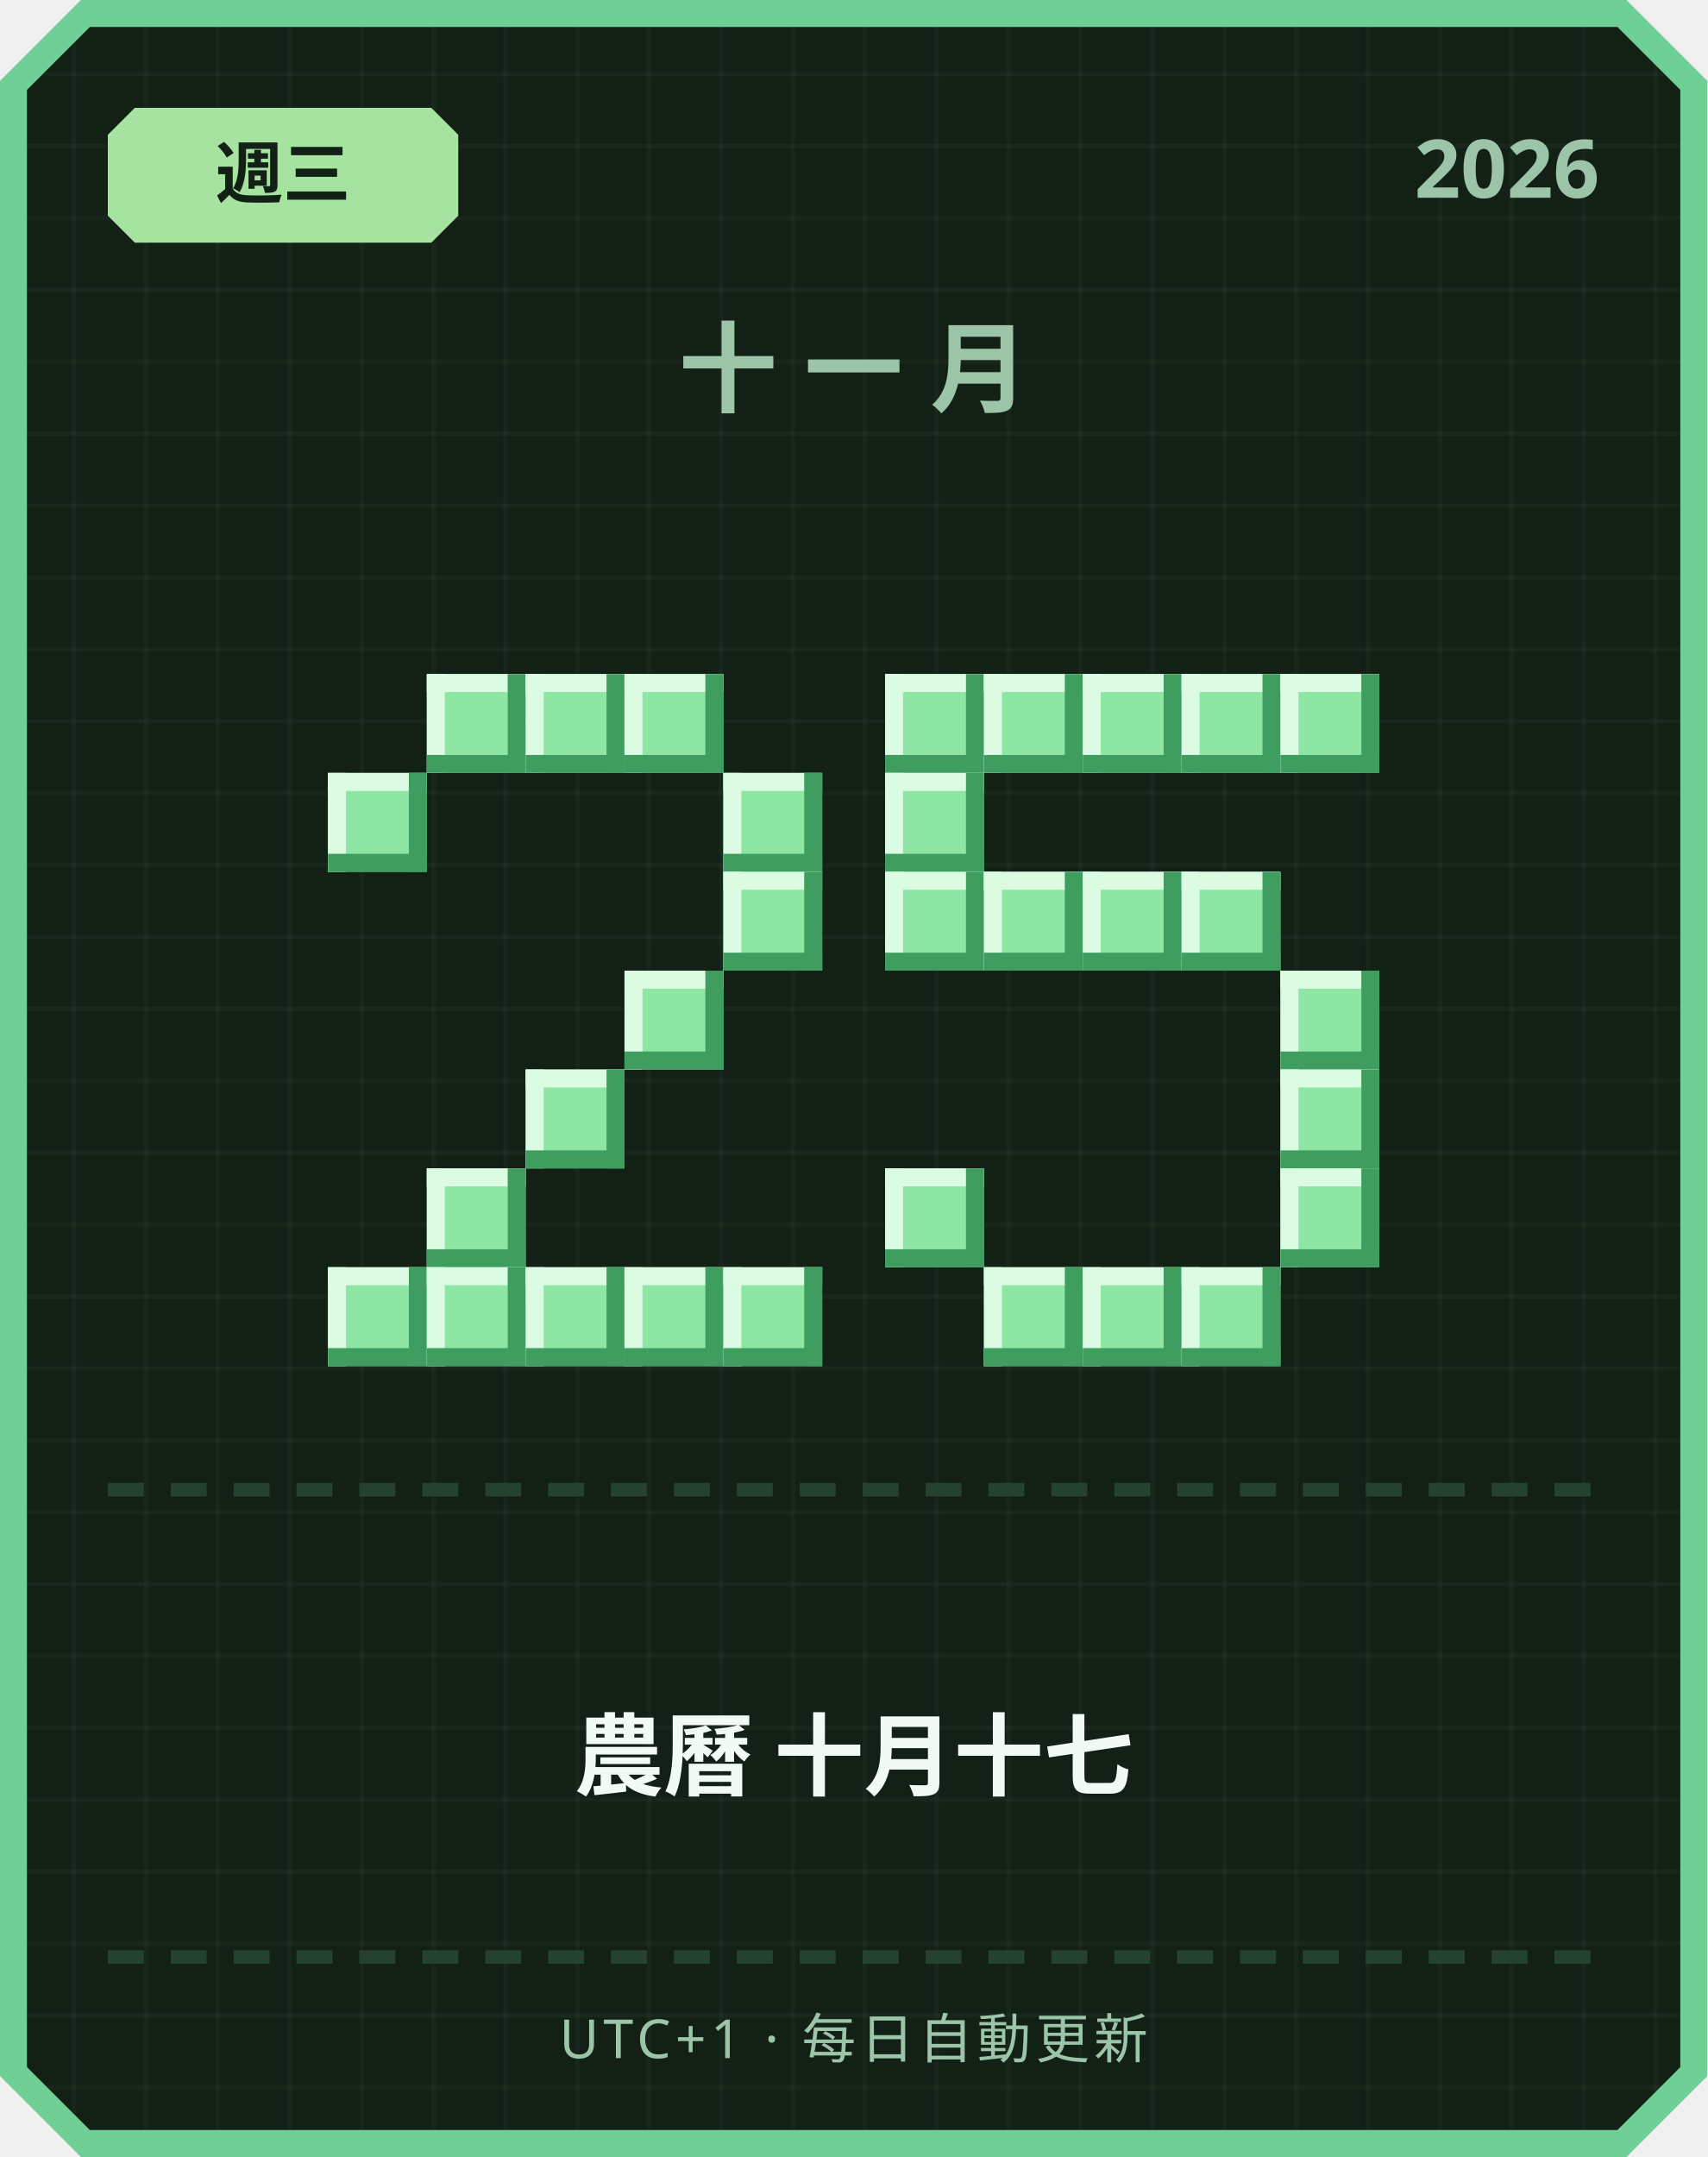
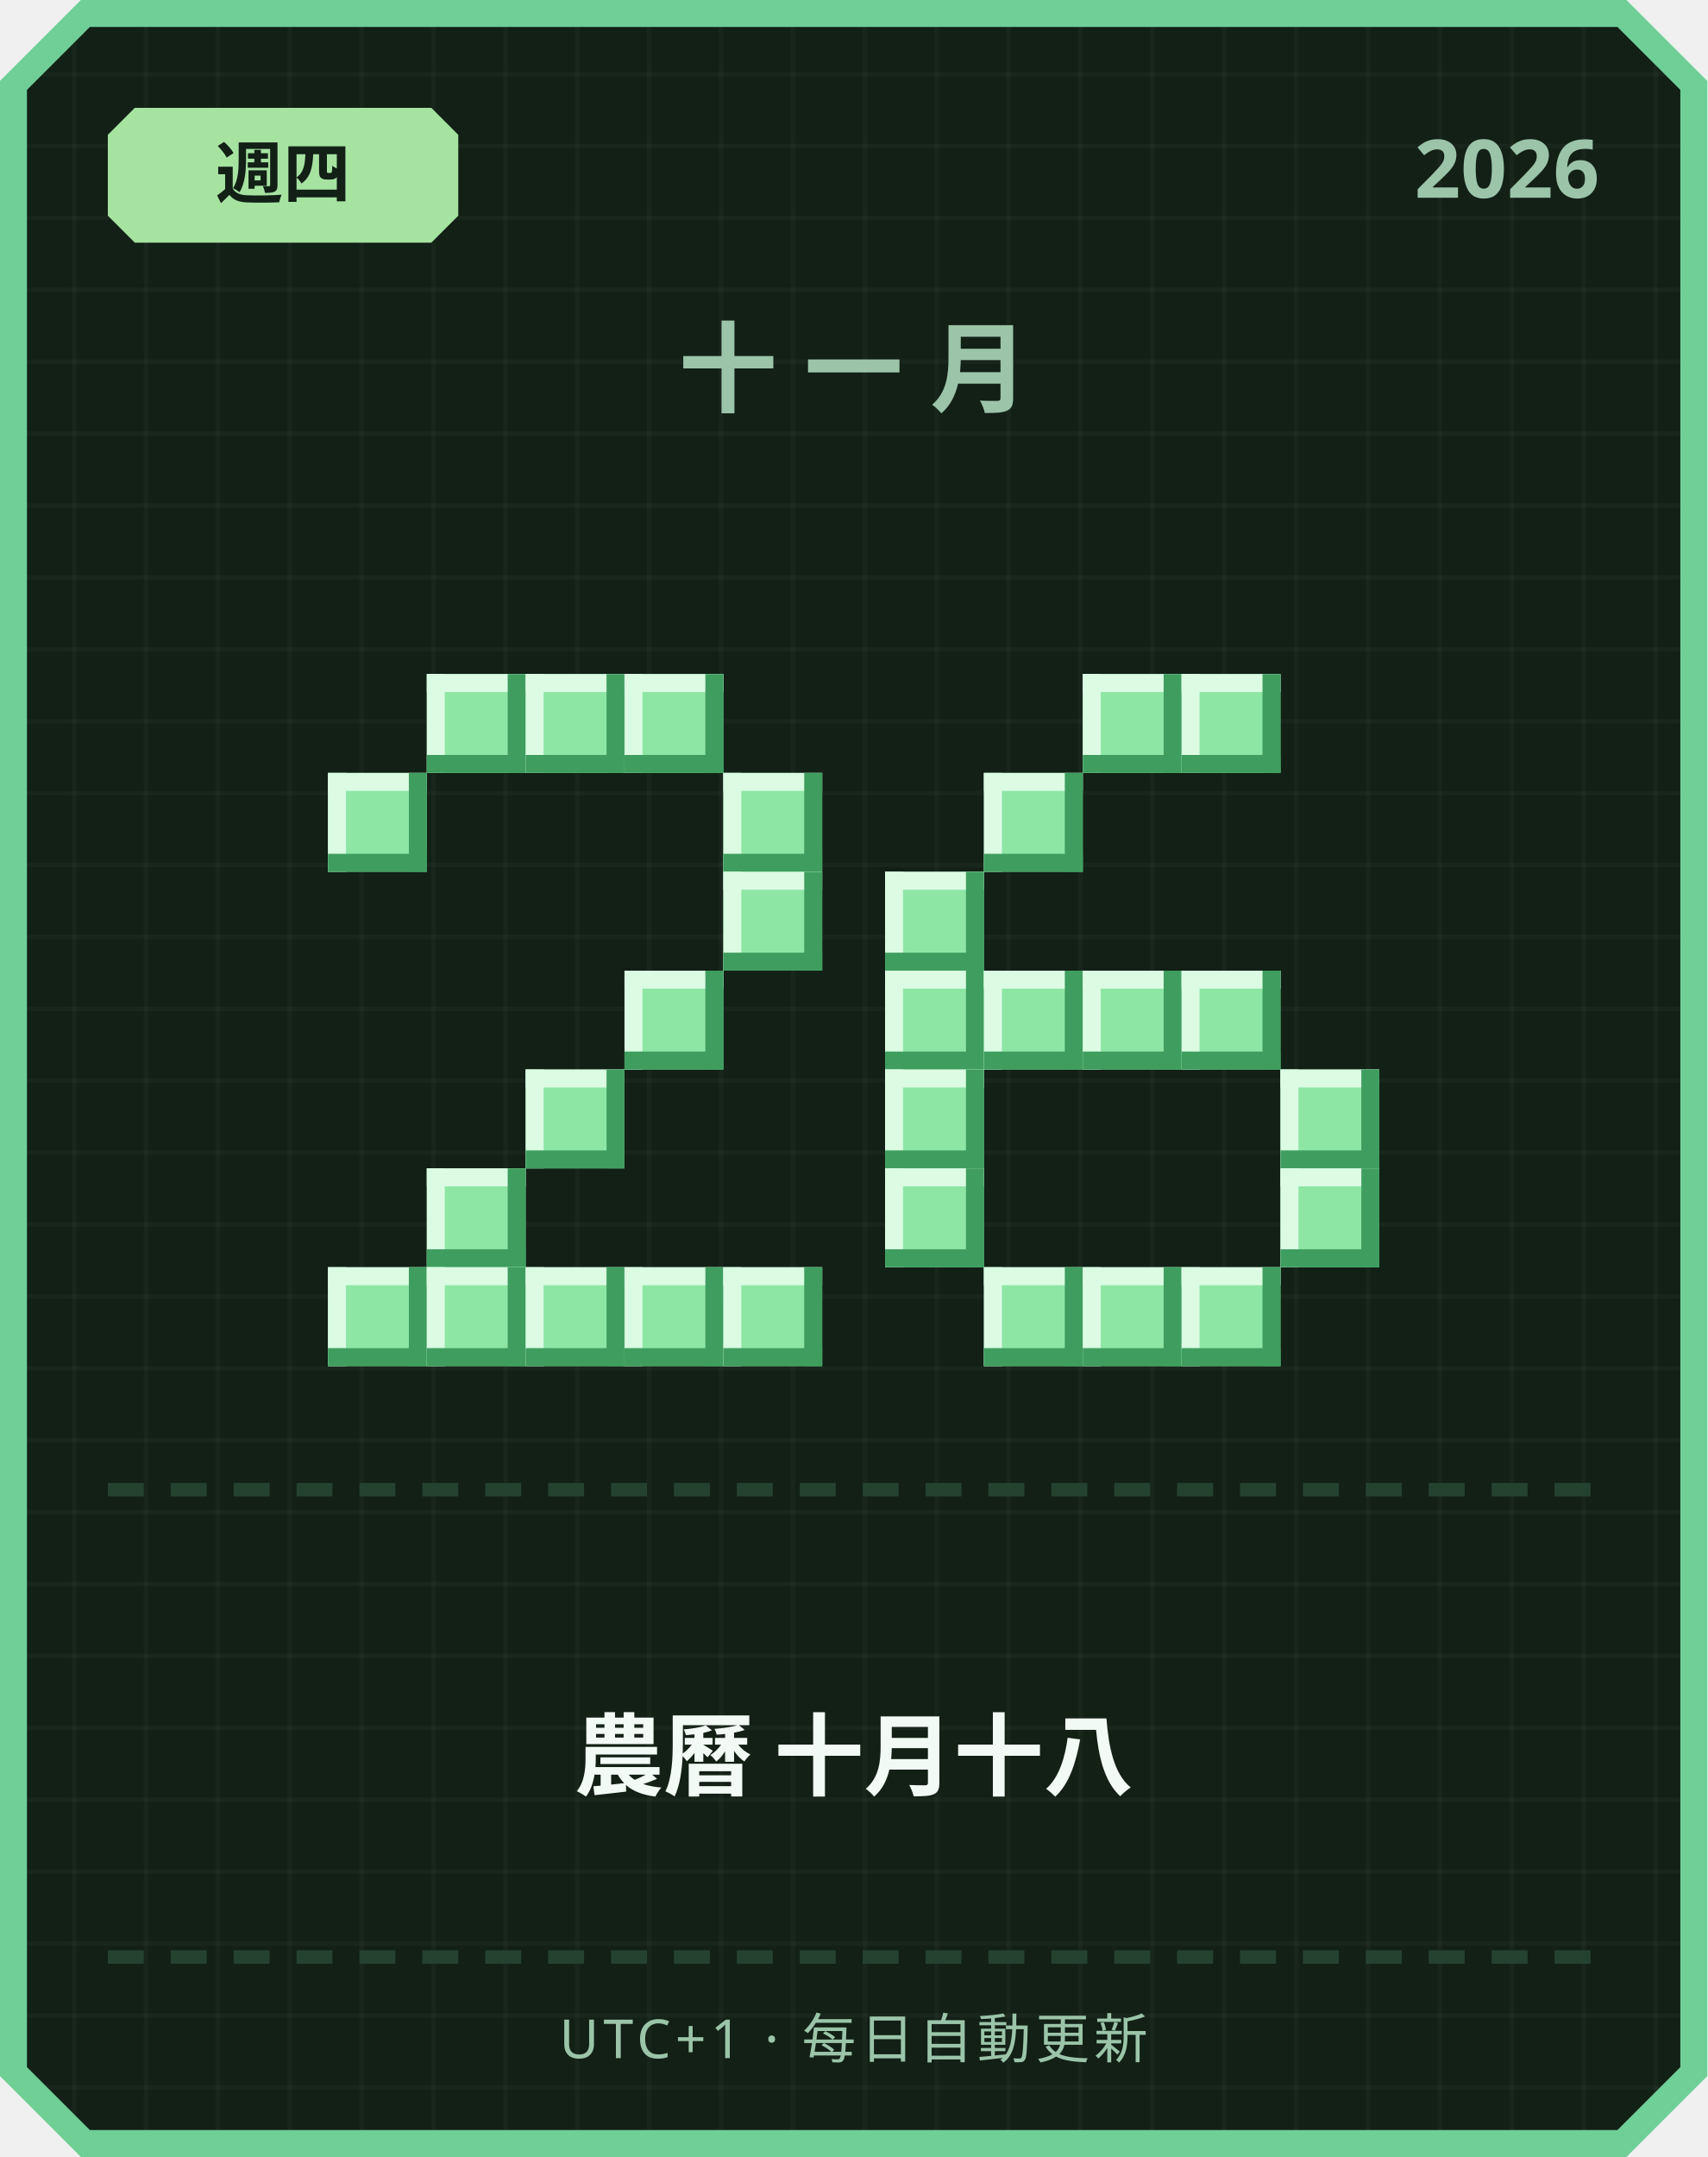
<svg xmlns="http://www.w3.org/2000/svg" width="380" height="480" viewBox="0 0 380 480">
  <defs>
    <pattern id="grid" width="16" height="16" patternUnits="userSpaceOnUse">
      <rect width="16" height="16" fill="#122016" />
      <rect width="1" height="16" fill="#ffffff" opacity="0.03" />
      <rect width="16" height="1" fill="#ffffff" opacity="0.03" />
    </pattern>
  </defs>
  <path d="M 18,0 L 362,0 L 380,18 L 380,462 L 362,480 L 18,480 L 0,462 L 0,18 Z" fill="#6fcf97" />
  <path d="M 20,6 L 360,6 L 374,20 L 374,460 L 360,474 L 20,474 L 6,460 L 6,20 Z" fill="url(#grid)" />
  <path d="M 30,24 L 96,24 L 102,30 L 102,48 L 96,54 L 30,54 L 24,48 L 24,30 Z" fill="#a6e3a1" />
-   <text x="63" y="44" text-anchor="middle" font-family="'Segoe UI', sans-serif" font-size="15" font-weight="700" fill="#122016">週三</text>
+   <text x="63" y="44" text-anchor="middle" font-family="'Segoe UI', sans-serif" font-size="15" font-weight="700" fill="#122016">週四</text>
  <text x="356" y="44" text-anchor="end" font-family="'Segoe UI', sans-serif" font-size="18" font-weight="700" fill="#9bc4a8">2026</text>
  <text x="190" y="90" text-anchor="middle" font-family="'Segoe UI', sans-serif" font-size="22" font-weight="700" letter-spacing="6" fill="#9bc4a8">十一月</text>
  <rect x="95" y="150" width="22" height="22" fill="#8ee6a5" />
  <rect x="95" y="150" width="22" height="4" fill="#dbfbe3" />
  <rect x="95" y="150" width="4" height="22" fill="#dbfbe3" />
  <rect x="95" y="168" width="22" height="4" fill="#3f9e5f" />
  <rect x="113" y="150" width="4" height="22" fill="#3f9e5f" />
  <rect x="117" y="150" width="22" height="22" fill="#8ee6a5" />
  <rect x="117" y="150" width="22" height="4" fill="#dbfbe3" />
  <rect x="117" y="150" width="4" height="22" fill="#dbfbe3" />
  <rect x="117" y="168" width="22" height="4" fill="#3f9e5f" />
  <rect x="135" y="150" width="4" height="22" fill="#3f9e5f" />
  <rect x="139" y="150" width="22" height="22" fill="#8ee6a5" />
  <rect x="139" y="150" width="22" height="4" fill="#dbfbe3" />
  <rect x="139" y="150" width="4" height="22" fill="#dbfbe3" />
  <rect x="139" y="168" width="22" height="4" fill="#3f9e5f" />
  <rect x="157" y="150" width="4" height="22" fill="#3f9e5f" />
  <rect x="73" y="172" width="22" height="22" fill="#8ee6a5" />
  <rect x="73" y="172" width="22" height="4" fill="#dbfbe3" />
  <rect x="73" y="172" width="4" height="22" fill="#dbfbe3" />
  <rect x="73" y="190" width="22" height="4" fill="#3f9e5f" />
  <rect x="91" y="172" width="4" height="22" fill="#3f9e5f" />
  <rect x="161" y="172" width="22" height="22" fill="#8ee6a5" />
  <rect x="161" y="172" width="22" height="4" fill="#dbfbe3" />
  <rect x="161" y="172" width="4" height="22" fill="#dbfbe3" />
  <rect x="161" y="190" width="22" height="4" fill="#3f9e5f" />
  <rect x="179" y="172" width="4" height="22" fill="#3f9e5f" />
  <rect x="161" y="194" width="22" height="22" fill="#8ee6a5" />
  <rect x="161" y="194" width="22" height="4" fill="#dbfbe3" />
  <rect x="161" y="194" width="4" height="22" fill="#dbfbe3" />
  <rect x="161" y="212" width="22" height="4" fill="#3f9e5f" />
  <rect x="179" y="194" width="4" height="22" fill="#3f9e5f" />
  <rect x="139" y="216" width="22" height="22" fill="#8ee6a5" />
  <rect x="139" y="216" width="22" height="4" fill="#dbfbe3" />
  <rect x="139" y="216" width="4" height="22" fill="#dbfbe3" />
  <rect x="139" y="234" width="22" height="4" fill="#3f9e5f" />
  <rect x="157" y="216" width="4" height="22" fill="#3f9e5f" />
  <rect x="117" y="238" width="22" height="22" fill="#8ee6a5" />
  <rect x="117" y="238" width="22" height="4" fill="#dbfbe3" />
  <rect x="117" y="238" width="4" height="22" fill="#dbfbe3" />
  <rect x="117" y="256" width="22" height="4" fill="#3f9e5f" />
  <rect x="135" y="238" width="4" height="22" fill="#3f9e5f" />
  <rect x="95" y="260" width="22" height="22" fill="#8ee6a5" />
  <rect x="95" y="260" width="22" height="4" fill="#dbfbe3" />
  <rect x="95" y="260" width="4" height="22" fill="#dbfbe3" />
  <rect x="95" y="278" width="22" height="4" fill="#3f9e5f" />
  <rect x="113" y="260" width="4" height="22" fill="#3f9e5f" />
  <rect x="73" y="282" width="22" height="22" fill="#8ee6a5" />
  <rect x="73" y="282" width="22" height="4" fill="#dbfbe3" />
  <rect x="73" y="282" width="4" height="22" fill="#dbfbe3" />
  <rect x="73" y="300" width="22" height="4" fill="#3f9e5f" />
  <rect x="91" y="282" width="4" height="22" fill="#3f9e5f" />
  <rect x="95" y="282" width="22" height="22" fill="#8ee6a5" />
  <rect x="95" y="282" width="22" height="4" fill="#dbfbe3" />
  <rect x="95" y="282" width="4" height="22" fill="#dbfbe3" />
  <rect x="95" y="300" width="22" height="4" fill="#3f9e5f" />
  <rect x="113" y="282" width="4" height="22" fill="#3f9e5f" />
  <rect x="117" y="282" width="22" height="22" fill="#8ee6a5" />
  <rect x="117" y="282" width="22" height="4" fill="#dbfbe3" />
  <rect x="117" y="282" width="4" height="22" fill="#dbfbe3" />
  <rect x="117" y="300" width="22" height="4" fill="#3f9e5f" />
  <rect x="135" y="282" width="4" height="22" fill="#3f9e5f" />
  <rect x="139" y="282" width="22" height="22" fill="#8ee6a5" />
  <rect x="139" y="282" width="22" height="4" fill="#dbfbe3" />
  <rect x="139" y="282" width="4" height="22" fill="#dbfbe3" />
  <rect x="139" y="300" width="22" height="4" fill="#3f9e5f" />
  <rect x="157" y="282" width="4" height="22" fill="#3f9e5f" />
  <rect x="161" y="282" width="22" height="22" fill="#8ee6a5" />
  <rect x="161" y="282" width="22" height="4" fill="#dbfbe3" />
  <rect x="161" y="282" width="4" height="22" fill="#dbfbe3" />
  <rect x="161" y="300" width="22" height="4" fill="#3f9e5f" />
  <rect x="179" y="282" width="4" height="22" fill="#3f9e5f" />
-   <rect x="197" y="150" width="22" height="22" fill="#8ee6a5" />
-   <rect x="197" y="150" width="22" height="4" fill="#dbfbe3" />
-   <rect x="197" y="150" width="4" height="22" fill="#dbfbe3" />
-   <rect x="197" y="168" width="22" height="4" fill="#3f9e5f" />
-   <rect x="215" y="150" width="4" height="22" fill="#3f9e5f" />
-   <rect x="219" y="150" width="22" height="22" fill="#8ee6a5" />
-   <rect x="219" y="150" width="22" height="4" fill="#dbfbe3" />
-   <rect x="219" y="150" width="4" height="22" fill="#dbfbe3" />
-   <rect x="219" y="168" width="22" height="4" fill="#3f9e5f" />
-   <rect x="237" y="150" width="4" height="22" fill="#3f9e5f" />
  <rect x="241" y="150" width="22" height="22" fill="#8ee6a5" />
  <rect x="241" y="150" width="22" height="4" fill="#dbfbe3" />
  <rect x="241" y="150" width="4" height="22" fill="#dbfbe3" />
  <rect x="241" y="168" width="22" height="4" fill="#3f9e5f" />
  <rect x="259" y="150" width="4" height="22" fill="#3f9e5f" />
  <rect x="263" y="150" width="22" height="22" fill="#8ee6a5" />
  <rect x="263" y="150" width="22" height="4" fill="#dbfbe3" />
  <rect x="263" y="150" width="4" height="22" fill="#dbfbe3" />
  <rect x="263" y="168" width="22" height="4" fill="#3f9e5f" />
  <rect x="281" y="150" width="4" height="22" fill="#3f9e5f" />
-   <rect x="285" y="150" width="22" height="22" fill="#8ee6a5" />
-   <rect x="285" y="150" width="22" height="4" fill="#dbfbe3" />
-   <rect x="285" y="150" width="4" height="22" fill="#dbfbe3" />
-   <rect x="285" y="168" width="22" height="4" fill="#3f9e5f" />
-   <rect x="303" y="150" width="4" height="22" fill="#3f9e5f" />
-   <rect x="197" y="172" width="22" height="22" fill="#8ee6a5" />
-   <rect x="197" y="172" width="22" height="4" fill="#dbfbe3" />
-   <rect x="197" y="172" width="4" height="22" fill="#dbfbe3" />
-   <rect x="197" y="190" width="22" height="4" fill="#3f9e5f" />
-   <rect x="215" y="172" width="4" height="22" fill="#3f9e5f" />
+   <rect x="219" y="172" width="22" height="22" fill="#8ee6a5" />
+   <rect x="219" y="172" width="22" height="4" fill="#dbfbe3" />
+   <rect x="219" y="172" width="4" height="22" fill="#dbfbe3" />
+   <rect x="219" y="190" width="22" height="4" fill="#3f9e5f" />
+   <rect x="237" y="172" width="4" height="22" fill="#3f9e5f" />
  <rect x="197" y="194" width="22" height="22" fill="#8ee6a5" />
  <rect x="197" y="194" width="22" height="4" fill="#dbfbe3" />
  <rect x="197" y="194" width="4" height="22" fill="#dbfbe3" />
  <rect x="197" y="212" width="22" height="4" fill="#3f9e5f" />
  <rect x="215" y="194" width="4" height="22" fill="#3f9e5f" />
-   <rect x="219" y="194" width="22" height="22" fill="#8ee6a5" />
-   <rect x="219" y="194" width="22" height="4" fill="#dbfbe3" />
-   <rect x="219" y="194" width="4" height="22" fill="#dbfbe3" />
-   <rect x="219" y="212" width="22" height="4" fill="#3f9e5f" />
-   <rect x="237" y="194" width="4" height="22" fill="#3f9e5f" />
-   <rect x="241" y="194" width="22" height="22" fill="#8ee6a5" />
-   <rect x="241" y="194" width="22" height="4" fill="#dbfbe3" />
-   <rect x="241" y="194" width="4" height="22" fill="#dbfbe3" />
-   <rect x="241" y="212" width="22" height="4" fill="#3f9e5f" />
-   <rect x="259" y="194" width="4" height="22" fill="#3f9e5f" />
-   <rect x="263" y="194" width="22" height="22" fill="#8ee6a5" />
-   <rect x="263" y="194" width="22" height="4" fill="#dbfbe3" />
-   <rect x="263" y="194" width="4" height="22" fill="#dbfbe3" />
-   <rect x="263" y="212" width="22" height="4" fill="#3f9e5f" />
-   <rect x="281" y="194" width="4" height="22" fill="#3f9e5f" />
-   <rect x="285" y="216" width="22" height="22" fill="#8ee6a5" />
-   <rect x="285" y="216" width="22" height="4" fill="#dbfbe3" />
-   <rect x="285" y="216" width="4" height="22" fill="#dbfbe3" />
-   <rect x="285" y="234" width="22" height="4" fill="#3f9e5f" />
-   <rect x="303" y="216" width="4" height="22" fill="#3f9e5f" />
+   <rect x="197" y="216" width="22" height="22" fill="#8ee6a5" />
+   <rect x="197" y="216" width="22" height="4" fill="#dbfbe3" />
+   <rect x="197" y="216" width="4" height="22" fill="#dbfbe3" />
+   <rect x="197" y="234" width="22" height="4" fill="#3f9e5f" />
+   <rect x="215" y="216" width="4" height="22" fill="#3f9e5f" />
+   <rect x="219" y="216" width="22" height="22" fill="#8ee6a5" />
+   <rect x="219" y="216" width="22" height="4" fill="#dbfbe3" />
+   <rect x="219" y="216" width="4" height="22" fill="#dbfbe3" />
+   <rect x="219" y="234" width="22" height="4" fill="#3f9e5f" />
+   <rect x="237" y="216" width="4" height="22" fill="#3f9e5f" />
+   <rect x="241" y="216" width="22" height="22" fill="#8ee6a5" />
+   <rect x="241" y="216" width="22" height="4" fill="#dbfbe3" />
+   <rect x="241" y="216" width="4" height="22" fill="#dbfbe3" />
+   <rect x="241" y="234" width="22" height="4" fill="#3f9e5f" />
+   <rect x="259" y="216" width="4" height="22" fill="#3f9e5f" />
+   <rect x="263" y="216" width="22" height="22" fill="#8ee6a5" />
+   <rect x="263" y="216" width="22" height="4" fill="#dbfbe3" />
+   <rect x="263" y="216" width="4" height="22" fill="#dbfbe3" />
+   <rect x="263" y="234" width="22" height="4" fill="#3f9e5f" />
+   <rect x="281" y="216" width="4" height="22" fill="#3f9e5f" />
+   <rect x="197" y="238" width="22" height="22" fill="#8ee6a5" />
+   <rect x="197" y="238" width="22" height="4" fill="#dbfbe3" />
+   <rect x="197" y="238" width="4" height="22" fill="#dbfbe3" />
+   <rect x="197" y="256" width="22" height="4" fill="#3f9e5f" />
+   <rect x="215" y="238" width="4" height="22" fill="#3f9e5f" />
  <rect x="285" y="238" width="22" height="22" fill="#8ee6a5" />
  <rect x="285" y="238" width="22" height="4" fill="#dbfbe3" />
  <rect x="285" y="238" width="4" height="22" fill="#dbfbe3" />
  <rect x="285" y="256" width="22" height="4" fill="#3f9e5f" />
  <rect x="303" y="238" width="4" height="22" fill="#3f9e5f" />
  <rect x="197" y="260" width="22" height="22" fill="#8ee6a5" />
  <rect x="197" y="260" width="22" height="4" fill="#dbfbe3" />
  <rect x="197" y="260" width="4" height="22" fill="#dbfbe3" />
  <rect x="197" y="278" width="22" height="4" fill="#3f9e5f" />
  <rect x="215" y="260" width="4" height="22" fill="#3f9e5f" />
  <rect x="285" y="260" width="22" height="22" fill="#8ee6a5" />
  <rect x="285" y="260" width="22" height="4" fill="#dbfbe3" />
  <rect x="285" y="260" width="4" height="22" fill="#dbfbe3" />
  <rect x="285" y="278" width="22" height="4" fill="#3f9e5f" />
  <rect x="303" y="260" width="4" height="22" fill="#3f9e5f" />
  <rect x="219" y="282" width="22" height="22" fill="#8ee6a5" />
  <rect x="219" y="282" width="22" height="4" fill="#dbfbe3" />
  <rect x="219" y="282" width="4" height="22" fill="#dbfbe3" />
  <rect x="219" y="300" width="22" height="4" fill="#3f9e5f" />
  <rect x="237" y="282" width="4" height="22" fill="#3f9e5f" />
  <rect x="241" y="282" width="22" height="22" fill="#8ee6a5" />
  <rect x="241" y="282" width="22" height="4" fill="#dbfbe3" />
  <rect x="241" y="282" width="4" height="22" fill="#dbfbe3" />
  <rect x="241" y="300" width="22" height="4" fill="#3f9e5f" />
  <rect x="259" y="282" width="4" height="22" fill="#3f9e5f" />
  <rect x="263" y="282" width="22" height="22" fill="#8ee6a5" />
  <rect x="263" y="282" width="22" height="4" fill="#dbfbe3" />
  <rect x="263" y="282" width="4" height="22" fill="#dbfbe3" />
  <rect x="263" y="300" width="22" height="4" fill="#3f9e5f" />
  <rect x="281" y="282" width="4" height="22" fill="#3f9e5f" />
  <rect x="24" y="330" width="8" height="3" fill="#254230" />
  <rect x="38" y="330" width="8" height="3" fill="#254230" />
  <rect x="52" y="330" width="8" height="3" fill="#254230" />
  <rect x="66" y="330" width="8" height="3" fill="#254230" />
  <rect x="80" y="330" width="8" height="3" fill="#254230" />
  <rect x="94" y="330" width="8" height="3" fill="#254230" />
  <rect x="108" y="330" width="8" height="3" fill="#254230" />
  <rect x="122" y="330" width="8" height="3" fill="#254230" />
  <rect x="136" y="330" width="8" height="3" fill="#254230" />
  <rect x="150" y="330" width="8" height="3" fill="#254230" />
  <rect x="164" y="330" width="8" height="3" fill="#254230" />
  <rect x="178" y="330" width="8" height="3" fill="#254230" />
  <rect x="192" y="330" width="8" height="3" fill="#254230" />
  <rect x="206" y="330" width="8" height="3" fill="#254230" />
  <rect x="220" y="330" width="8" height="3" fill="#254230" />
  <rect x="234" y="330" width="8" height="3" fill="#254230" />
  <rect x="248" y="330" width="8" height="3" fill="#254230" />
  <rect x="262" y="330" width="8" height="3" fill="#254230" />
  <rect x="276" y="330" width="8" height="3" fill="#254230" />
  <rect x="290" y="330" width="8" height="3" fill="#254230" />
  <rect x="304" y="330" width="8" height="3" fill="#254230" />
  <rect x="318" y="330" width="8" height="3" fill="#254230" />
  <rect x="332" y="330" width="8" height="3" fill="#254230" />
  <rect x="346" y="330" width="8" height="3" fill="#254230" />
-   <text x="190" y="398" text-anchor="middle" font-family="'Segoe UI', 'Microsoft JhengHei', sans-serif" font-size="20" font-weight="700" fill="#f1faf4">農曆 十月十七</text>
+   <text x="190" y="398" text-anchor="middle" font-family="'Segoe UI', 'Microsoft JhengHei', sans-serif" font-size="20" font-weight="700" fill="#f1faf4">農曆 十月十八</text>
  <rect x="24" y="434" width="8" height="3" fill="#254230" />
  <rect x="38" y="434" width="8" height="3" fill="#254230" />
  <rect x="52" y="434" width="8" height="3" fill="#254230" />
  <rect x="66" y="434" width="8" height="3" fill="#254230" />
  <rect x="80" y="434" width="8" height="3" fill="#254230" />
  <rect x="94" y="434" width="8" height="3" fill="#254230" />
  <rect x="108" y="434" width="8" height="3" fill="#254230" />
  <rect x="122" y="434" width="8" height="3" fill="#254230" />
  <rect x="136" y="434" width="8" height="3" fill="#254230" />
  <rect x="150" y="434" width="8" height="3" fill="#254230" />
  <rect x="164" y="434" width="8" height="3" fill="#254230" />
  <rect x="178" y="434" width="8" height="3" fill="#254230" />
  <rect x="192" y="434" width="8" height="3" fill="#254230" />
  <rect x="206" y="434" width="8" height="3" fill="#254230" />
  <rect x="220" y="434" width="8" height="3" fill="#254230" />
  <rect x="234" y="434" width="8" height="3" fill="#254230" />
  <rect x="248" y="434" width="8" height="3" fill="#254230" />
  <rect x="262" y="434" width="8" height="3" fill="#254230" />
  <rect x="276" y="434" width="8" height="3" fill="#254230" />
  <rect x="290" y="434" width="8" height="3" fill="#254230" />
  <rect x="304" y="434" width="8" height="3" fill="#254230" />
  <rect x="318" y="434" width="8" height="3" fill="#254230" />
  <rect x="332" y="434" width="8" height="3" fill="#254230" />
  <rect x="346" y="434" width="8" height="3" fill="#254230" />
  <text x="190" y="458" text-anchor="middle" font-family="'Segoe UI', sans-serif" font-size="12" letter-spacing="1" fill="#9bc4a8">UTC+1 · 每日自動更新</text>
</svg>
